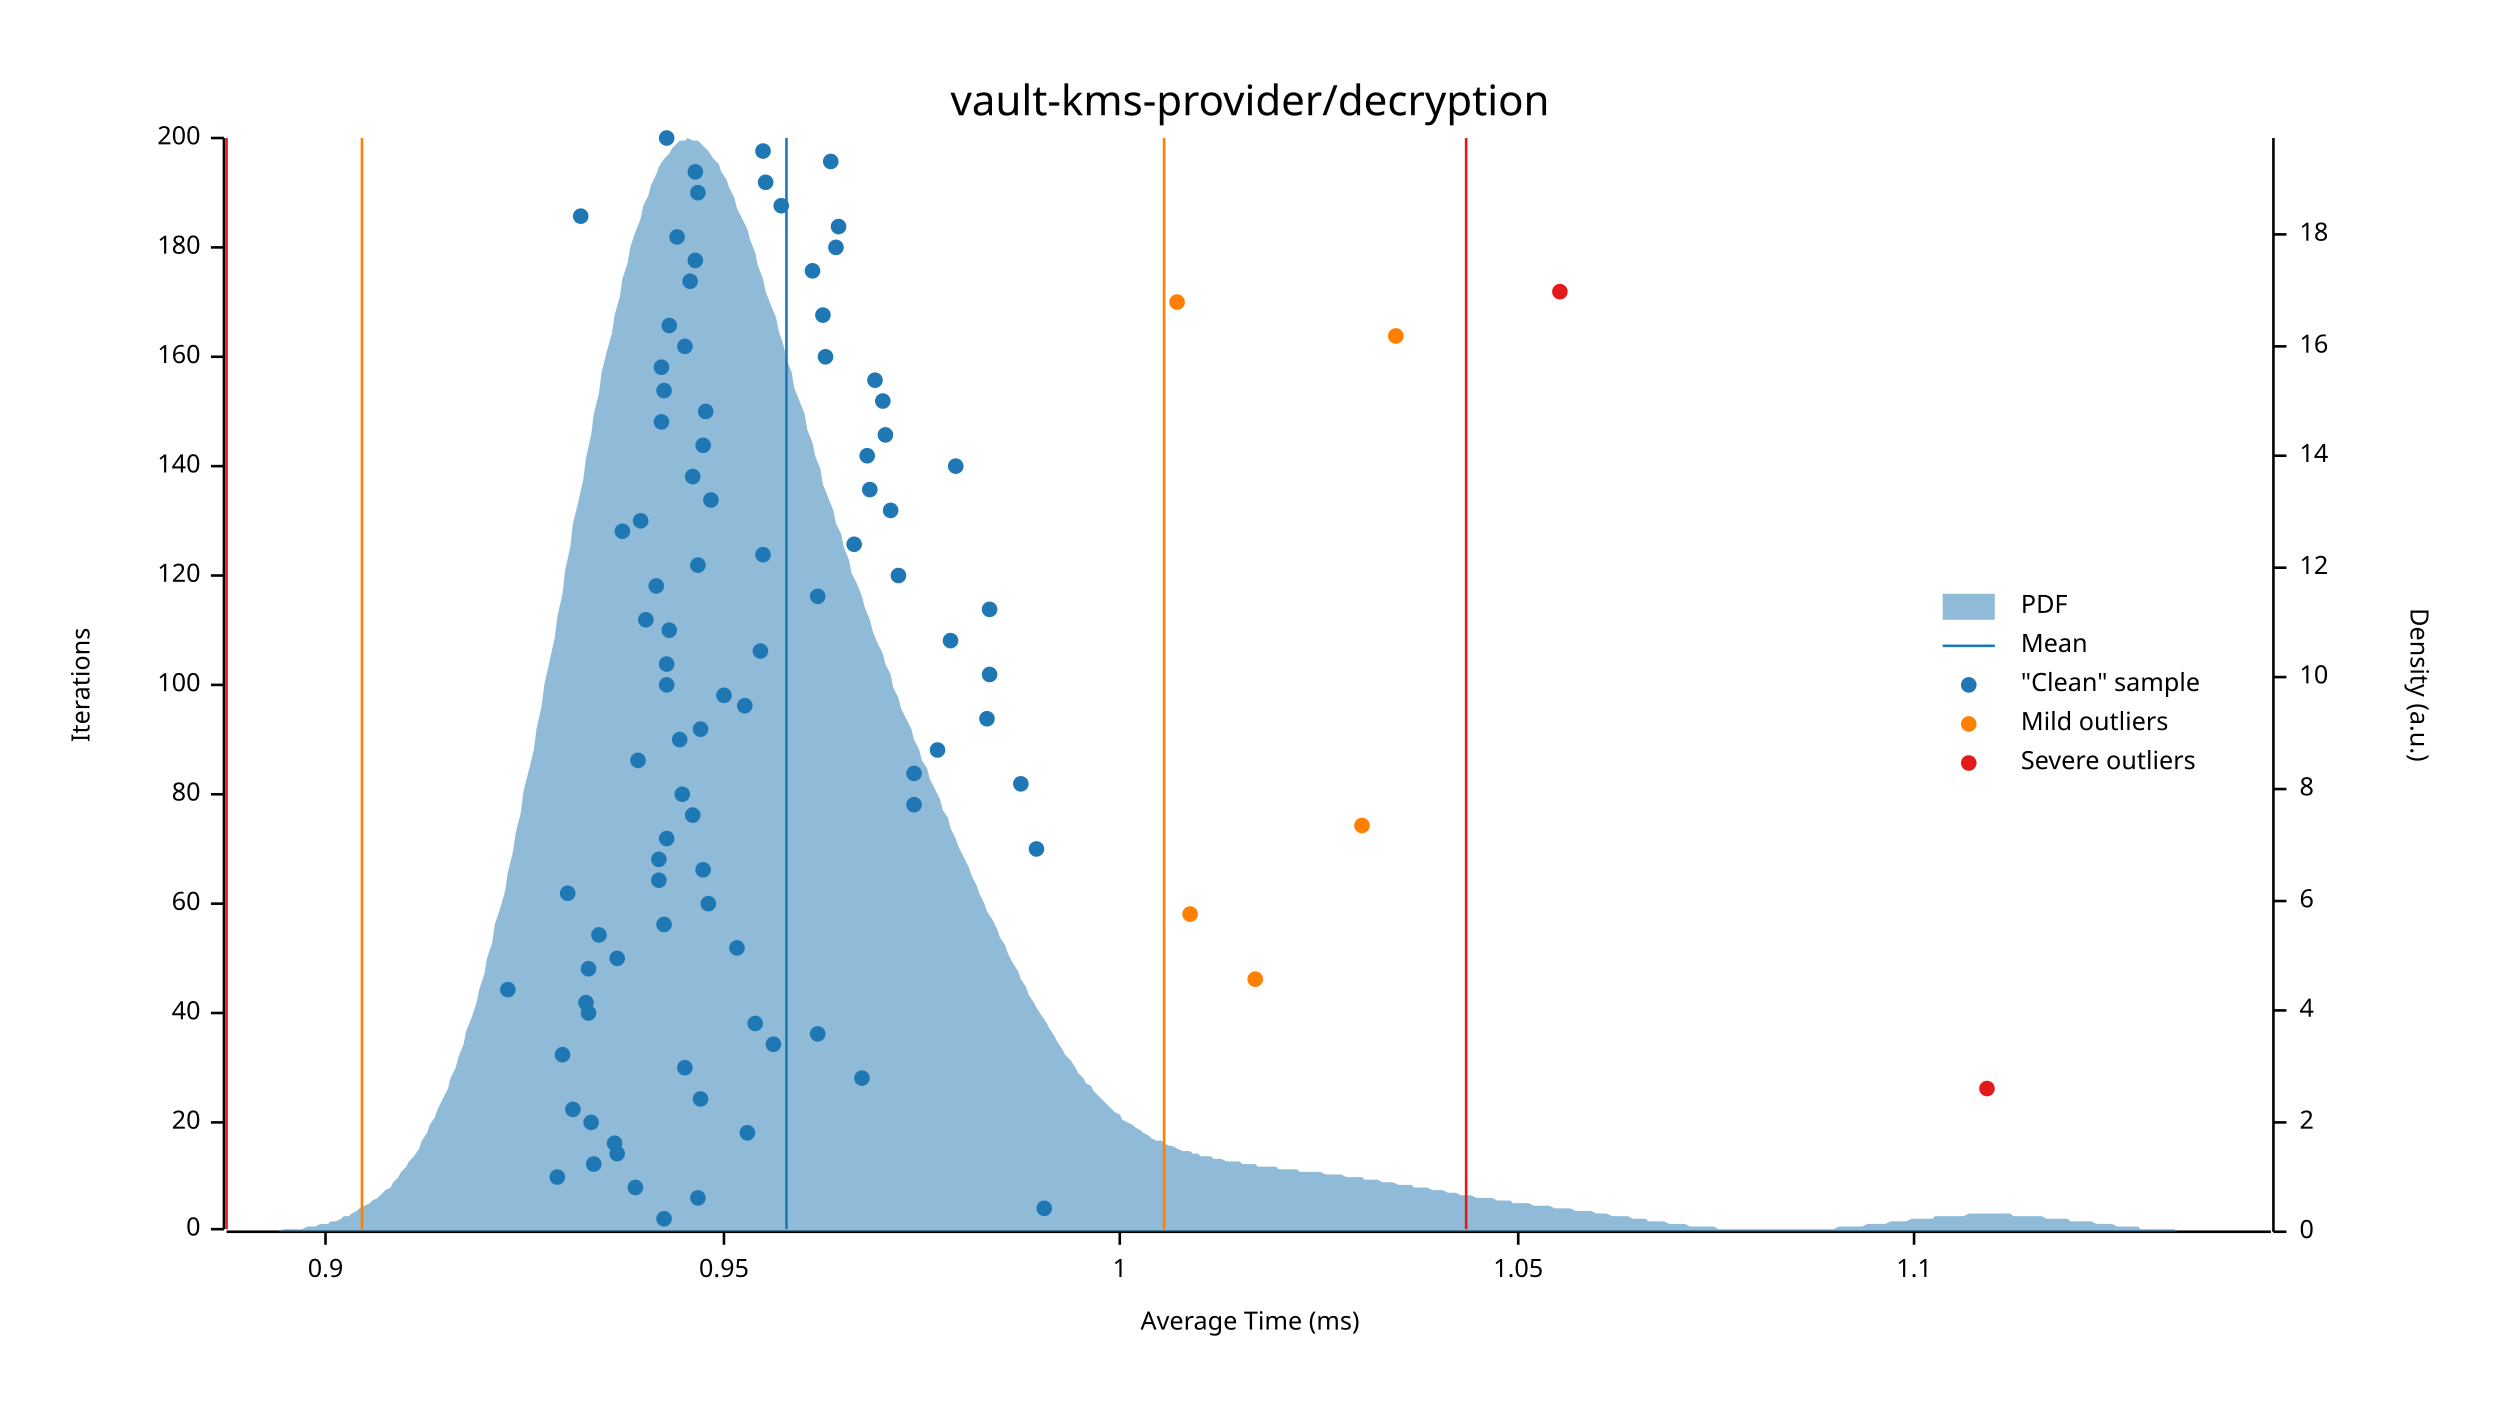
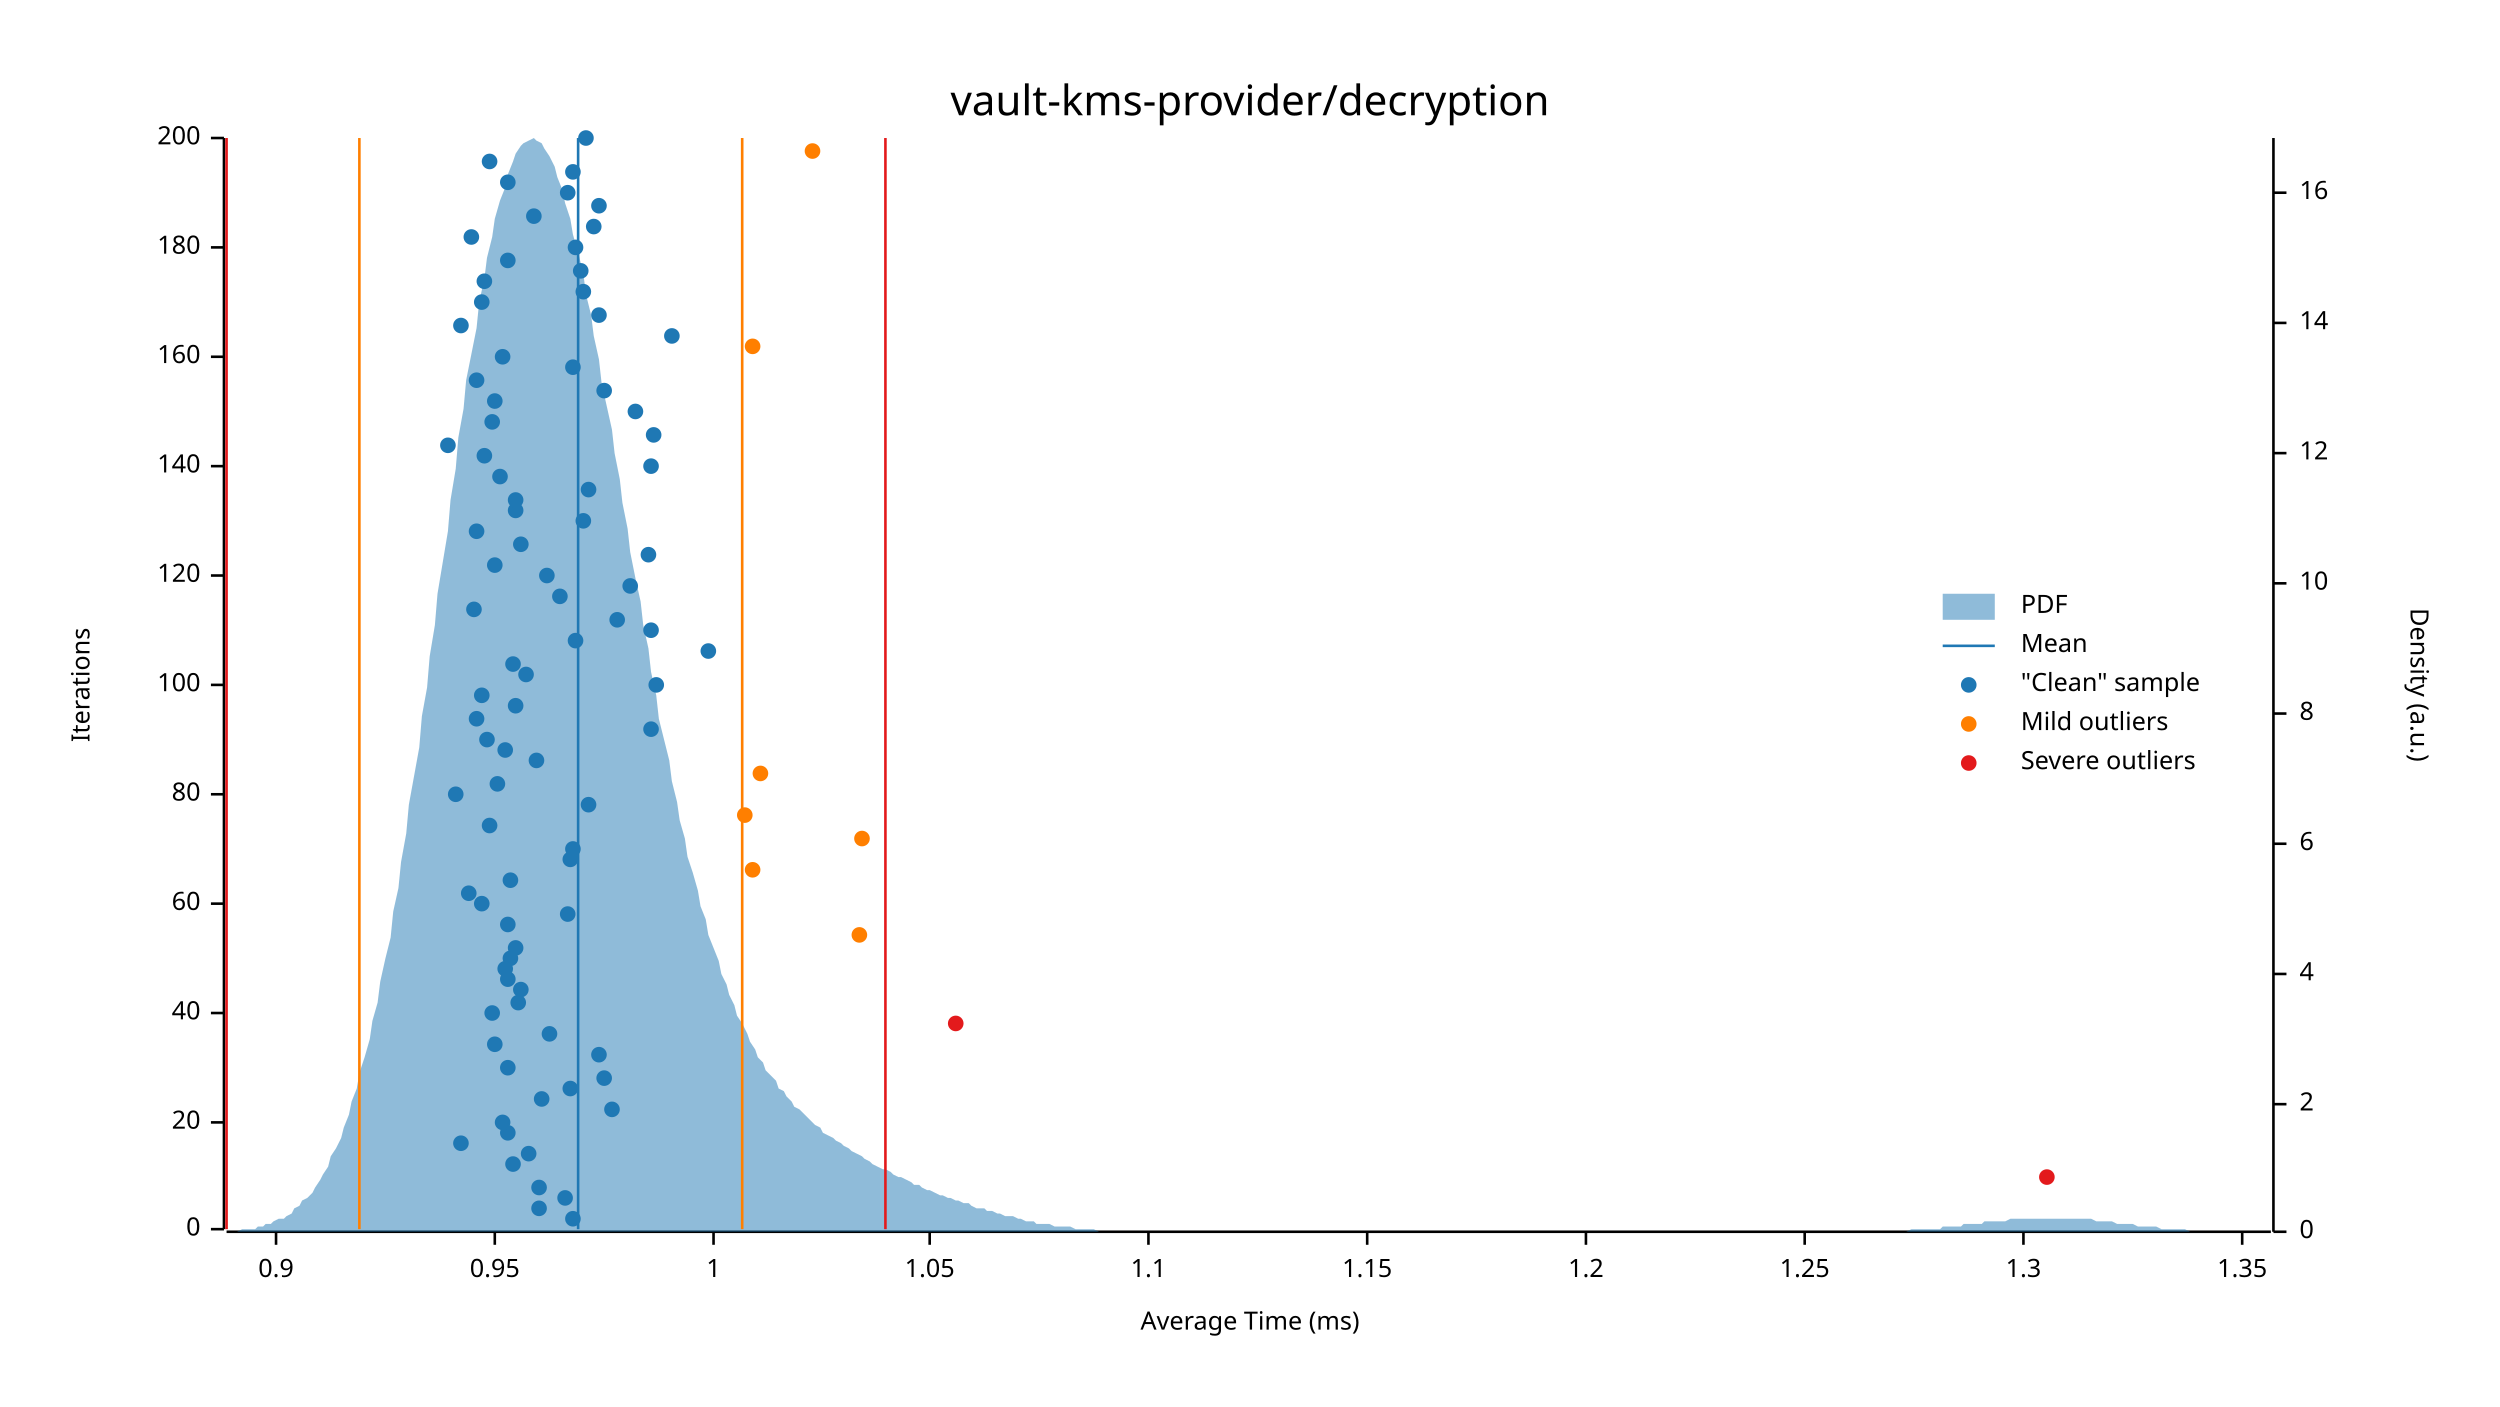
<svg xmlns="http://www.w3.org/2000/svg" width="960" height="540" viewBox="0 0 960 540">
  <text x="480" y="32" dy="0.76em" text-anchor="middle" font-family="sans-serif" font-size="16.129" opacity="1" fill="#000000">
vault-kms-provider/decryption
</text>
  <text x="27" y="263" dy="0.76em" text-anchor="middle" font-family="sans-serif" font-size="9.677" opacity="1" fill="#000000" transform="rotate(270, 27, 263)">
Iterations
</text>
  <text x="480" y="513" dy="-0.5ex" text-anchor="middle" font-family="sans-serif" font-size="9.677" opacity="1" fill="#000000">
Average Time (ms)
</text>
  <polyline fill="none" opacity="1" stroke="#000000" stroke-width="1" points="86,53 86,472 " />
  <text x="77" y="472" dy="0.5ex" text-anchor="end" font-family="sans-serif" font-size="9.677" opacity="1" fill="#000000">
0
</text>
  <polyline fill="none" opacity="1" stroke="#000000" stroke-width="1" points="81,472 86,472 " />
  <text x="77" y="431" dy="0.5ex" text-anchor="end" font-family="sans-serif" font-size="9.677" opacity="1" fill="#000000">
20
</text>
  <polyline fill="none" opacity="1" stroke="#000000" stroke-width="1" points="81,431 86,431 " />
  <text x="77" y="389" dy="0.5ex" text-anchor="end" font-family="sans-serif" font-size="9.677" opacity="1" fill="#000000">
40
</text>
  <polyline fill="none" opacity="1" stroke="#000000" stroke-width="1" points="81,389 86,389 " />
  <text x="77" y="347" dy="0.5ex" text-anchor="end" font-family="sans-serif" font-size="9.677" opacity="1" fill="#000000">
60
</text>
  <polyline fill="none" opacity="1" stroke="#000000" stroke-width="1" points="81,347 86,347 " />
  <text x="77" y="305" dy="0.5ex" text-anchor="end" font-family="sans-serif" font-size="9.677" opacity="1" fill="#000000">
80
</text>
  <polyline fill="none" opacity="1" stroke="#000000" stroke-width="1" points="81,305 86,305 " />
  <text x="77" y="263" dy="0.5ex" text-anchor="end" font-family="sans-serif" font-size="9.677" opacity="1" fill="#000000">
100
</text>
  <polyline fill="none" opacity="1" stroke="#000000" stroke-width="1" points="81,263 86,263 " />
  <text x="77" y="221" dy="0.5ex" text-anchor="end" font-family="sans-serif" font-size="9.677" opacity="1" fill="#000000">
120
</text>
  <polyline fill="none" opacity="1" stroke="#000000" stroke-width="1" points="81,221 86,221 " />
  <text x="77" y="179" dy="0.5ex" text-anchor="end" font-family="sans-serif" font-size="9.677" opacity="1" fill="#000000">
140
</text>
  <polyline fill="none" opacity="1" stroke="#000000" stroke-width="1" points="81,179 86,179 " />
  <text x="77" y="137" dy="0.5ex" text-anchor="end" font-family="sans-serif" font-size="9.677" opacity="1" fill="#000000">
160
</text>
  <polyline fill="none" opacity="1" stroke="#000000" stroke-width="1" points="81,137 86,137 " />
  <text x="77" y="95" dy="0.5ex" text-anchor="end" font-family="sans-serif" font-size="9.677" opacity="1" fill="#000000">
180
</text>
  <polyline fill="none" opacity="1" stroke="#000000" stroke-width="1" points="81,95 86,95 " />
  <text x="77" y="53" dy="0.5ex" text-anchor="end" font-family="sans-serif" font-size="9.677" opacity="1" fill="#000000">
200
</text>
  <polyline fill="none" opacity="1" stroke="#000000" stroke-width="1" points="81,53 86,53 " />
  <polyline fill="none" opacity="1" stroke="#000000" stroke-width="1" points="87,473 872,473 " />
-   <text x="125" y="483" dy="0.76em" text-anchor="middle" font-family="sans-serif" font-size="9.677" opacity="1" fill="#000000">
+   <text x="106" y="483" dy="0.76em" text-anchor="middle" font-family="sans-serif" font-size="9.677" opacity="1" fill="#000000">
0.9
</text>
-   <polyline fill="none" opacity="1" stroke="#000000" stroke-width="1" points="125,473 125,478 " />
-   <text x="278" y="483" dy="0.76em" text-anchor="middle" font-family="sans-serif" font-size="9.677" opacity="1" fill="#000000">
+   <polyline fill="none" opacity="1" stroke="#000000" stroke-width="1" points="106,473 106,478 " />
+   <text x="190" y="483" dy="0.76em" text-anchor="middle" font-family="sans-serif" font-size="9.677" opacity="1" fill="#000000">
0.95
</text>
-   <polyline fill="none" opacity="1" stroke="#000000" stroke-width="1" points="278,473 278,478 " />
-   <text x="430" y="483" dy="0.76em" text-anchor="middle" font-family="sans-serif" font-size="9.677" opacity="1" fill="#000000">
+   <polyline fill="none" opacity="1" stroke="#000000" stroke-width="1" points="190,473 190,478 " />
+   <text x="274" y="483" dy="0.76em" text-anchor="middle" font-family="sans-serif" font-size="9.677" opacity="1" fill="#000000">
1
</text>
-   <polyline fill="none" opacity="1" stroke="#000000" stroke-width="1" points="430,473 430,478 " />
-   <text x="583" y="483" dy="0.76em" text-anchor="middle" font-family="sans-serif" font-size="9.677" opacity="1" fill="#000000">
+   <polyline fill="none" opacity="1" stroke="#000000" stroke-width="1" points="274,473 274,478 " />
+   <text x="357" y="483" dy="0.76em" text-anchor="middle" font-family="sans-serif" font-size="9.677" opacity="1" fill="#000000">
1.05
</text>
-   <polyline fill="none" opacity="1" stroke="#000000" stroke-width="1" points="583,473 583,478 " />
-   <text x="735" y="483" dy="0.76em" text-anchor="middle" font-family="sans-serif" font-size="9.677" opacity="1" fill="#000000">
+   <polyline fill="none" opacity="1" stroke="#000000" stroke-width="1" points="357,473 357,478 " />
+   <text x="441" y="483" dy="0.76em" text-anchor="middle" font-family="sans-serif" font-size="9.677" opacity="1" fill="#000000">
1.1
</text>
-   <polyline fill="none" opacity="1" stroke="#000000" stroke-width="1" points="735,473 735,478 " />
+   <polyline fill="none" opacity="1" stroke="#000000" stroke-width="1" points="441,473 441,478 " />
+   <text x="525" y="483" dy="0.76em" text-anchor="middle" font-family="sans-serif" font-size="9.677" opacity="1" fill="#000000">
+ 1.15
+ </text>
+   <polyline fill="none" opacity="1" stroke="#000000" stroke-width="1" points="525,473 525,478 " />
+   <text x="609" y="483" dy="0.76em" text-anchor="middle" font-family="sans-serif" font-size="9.677" opacity="1" fill="#000000">
+ 1.2
+ </text>
+   <polyline fill="none" opacity="1" stroke="#000000" stroke-width="1" points="609,473 609,478 " />
+   <text x="693" y="483" dy="0.76em" text-anchor="middle" font-family="sans-serif" font-size="9.677" opacity="1" fill="#000000">
+ 1.25
+ </text>
+   <polyline fill="none" opacity="1" stroke="#000000" stroke-width="1" points="693,473 693,478 " />
+   <text x="777" y="483" dy="0.76em" text-anchor="middle" font-family="sans-serif" font-size="9.677" opacity="1" fill="#000000">
+ 1.3
+ </text>
+   <polyline fill="none" opacity="1" stroke="#000000" stroke-width="1" points="777,473 777,478 " />
+   <text x="861" y="483" dy="0.76em" text-anchor="middle" font-family="sans-serif" font-size="9.677" opacity="1" fill="#000000">
+ 1.35
+ </text>
+   <polyline fill="none" opacity="1" stroke="#000000" stroke-width="1" points="861,473 861,478 " />
  <text x="933" y="263" dy="0.76em" text-anchor="middle" font-family="sans-serif" font-size="9.677" opacity="1" fill="#000000" transform="rotate(90, 933, 263)">
Density (a.u.)
</text>
  <polyline fill="none" opacity="1" stroke="#000000" stroke-width="1" points="873,53 873,473 " />
  <text x="883" y="473" dy="0.5ex" text-anchor="start" font-family="sans-serif" font-size="9.677" opacity="1" fill="#000000">
0
</text>
  <polyline fill="none" opacity="1" stroke="#000000" stroke-width="1" points="873,473 878,473 " />
-   <text x="883" y="431" dy="0.5ex" text-anchor="start" font-family="sans-serif" font-size="9.677" opacity="1" fill="#000000">
+   <text x="883" y="424" dy="0.5ex" text-anchor="start" font-family="sans-serif" font-size="9.677" opacity="1" fill="#000000">
2
</text>
-   <polyline fill="none" opacity="1" stroke="#000000" stroke-width="1" points="873,431 878,431 " />
-   <text x="883" y="388" dy="0.5ex" text-anchor="start" font-family="sans-serif" font-size="9.677" opacity="1" fill="#000000">
+   <polyline fill="none" opacity="1" stroke="#000000" stroke-width="1" points="873,424 878,424 " />
+   <text x="883" y="374" dy="0.5ex" text-anchor="start" font-family="sans-serif" font-size="9.677" opacity="1" fill="#000000">
4
</text>
-   <polyline fill="none" opacity="1" stroke="#000000" stroke-width="1" points="873,388 878,388 " />
-   <text x="883" y="346" dy="0.5ex" text-anchor="start" font-family="sans-serif" font-size="9.677" opacity="1" fill="#000000">
+   <polyline fill="none" opacity="1" stroke="#000000" stroke-width="1" points="873,374 878,374 " />
+   <text x="883" y="324" dy="0.5ex" text-anchor="start" font-family="sans-serif" font-size="9.677" opacity="1" fill="#000000">
6
</text>
-   <polyline fill="none" opacity="1" stroke="#000000" stroke-width="1" points="873,346 878,346 " />
-   <text x="883" y="303" dy="0.5ex" text-anchor="start" font-family="sans-serif" font-size="9.677" opacity="1" fill="#000000">
+   <polyline fill="none" opacity="1" stroke="#000000" stroke-width="1" points="873,324 878,324 " />
+   <text x="883" y="274" dy="0.5ex" text-anchor="start" font-family="sans-serif" font-size="9.677" opacity="1" fill="#000000">
8
</text>
-   <polyline fill="none" opacity="1" stroke="#000000" stroke-width="1" points="873,303 878,303 " />
-   <text x="883" y="260" dy="0.5ex" text-anchor="start" font-family="sans-serif" font-size="9.677" opacity="1" fill="#000000">
+   <polyline fill="none" opacity="1" stroke="#000000" stroke-width="1" points="873,274 878,274 " />
+   <text x="883" y="224" dy="0.5ex" text-anchor="start" font-family="sans-serif" font-size="9.677" opacity="1" fill="#000000">
10
</text>
-   <polyline fill="none" opacity="1" stroke="#000000" stroke-width="1" points="873,260 878,260 " />
-   <text x="883" y="218" dy="0.5ex" text-anchor="start" font-family="sans-serif" font-size="9.677" opacity="1" fill="#000000">
+   <polyline fill="none" opacity="1" stroke="#000000" stroke-width="1" points="873,224 878,224 " />
+   <text x="883" y="174" dy="0.5ex" text-anchor="start" font-family="sans-serif" font-size="9.677" opacity="1" fill="#000000">
12
</text>
-   <polyline fill="none" opacity="1" stroke="#000000" stroke-width="1" points="873,218 878,218 " />
-   <text x="883" y="175" dy="0.5ex" text-anchor="start" font-family="sans-serif" font-size="9.677" opacity="1" fill="#000000">
+   <polyline fill="none" opacity="1" stroke="#000000" stroke-width="1" points="873,174 878,174 " />
+   <text x="883" y="124" dy="0.5ex" text-anchor="start" font-family="sans-serif" font-size="9.677" opacity="1" fill="#000000">
14
</text>
-   <polyline fill="none" opacity="1" stroke="#000000" stroke-width="1" points="873,175 878,175 " />
-   <text x="883" y="133" dy="0.5ex" text-anchor="start" font-family="sans-serif" font-size="9.677" opacity="1" fill="#000000">
+   <polyline fill="none" opacity="1" stroke="#000000" stroke-width="1" points="873,124 878,124 " />
+   <text x="883" y="74" dy="0.5ex" text-anchor="start" font-family="sans-serif" font-size="9.677" opacity="1" fill="#000000">
16
</text>
-   <polyline fill="none" opacity="1" stroke="#000000" stroke-width="1" points="873,133 878,133 " />
-   <text x="883" y="90" dy="0.5ex" text-anchor="start" font-family="sans-serif" font-size="9.677" opacity="1" fill="#000000">
- 18
- </text>
-   <polyline fill="none" opacity="1" stroke="#000000" stroke-width="1" points="873,90 878,90 " />
-   <polygon opacity="0.5" fill="#1F78B4" points="87,473 88,473 90,473 91,473 93,473 94,473 96,473 98,473 99,473 101,473 102,473 104,473 105,473 107,473 109,472 110,472 112,472 113,472 115,472 116,472 118,471 120,471 121,471 123,470 124,470 126,470 127,469 129,469 131,468 132,467 134,467 135,466 137,465 138,464 140,463 142,462 143,461 145,460 146,459 148,457 150,456 151,454 153,452 154,450 156,448 157,446 159,444 161,441 162,438 164,435 165,432 167,429 168,426 170,422 172,418 173,414 175,410 176,406 178,401 179,396 181,391 183,385 184,380 186,374 187,368 189,362 190,355 192,349 194,342 195,335 197,327 198,320 200,312 201,304 203,296 205,288 206,280 208,271 209,263 211,254 213,245 214,237 216,228 217,219 219,210 220,201 222,193 224,184 225,176 227,167 228,159 230,151 231,143 233,135 235,128 236,121 238,114 239,107 241,101 242,95 244,89 246,84 247,79 249,75 250,71 252,67 253,64 255,61 257,59 258,57 260,55 261,54 263,54 264,53 266,54 268,54 269,55 271,57 272,58 274,61 276,63 277,66 279,69 280,72 282,76 283,80 285,84 287,88 288,92 290,97 291,102 293,107 294,112 296,117 298,122 299,127 301,133 302,138 304,143 305,149 307,154 309,159 310,165 312,170 313,175 315,180 316,186 318,191 320,196 321,201 323,205 324,210 326,215 327,220 329,224 331,229 332,233 334,238 335,242 337,247 339,251 340,255 342,259 343,264 345,268 346,272 348,276 350,280 351,284 353,288 354,292 356,295 357,299 359,303 361,307 362,311 364,314 365,318 367,322 368,325 370,329 372,333 373,336 375,340 376,343 378,347 379,350 381,353 383,357 384,360 386,363 387,366 389,370 391,373 392,376 394,379 395,382 397,385 398,387 400,390 402,393 403,395 405,398 406,400 408,403 409,405 411,407 413,410 414,412 416,414 417,416 419,417 420,419 422,421 424,423 425,424 427,426 428,427 430,428 431,430 433,431 435,432 436,433 438,434 439,435 441,436 442,437 444,438 446,438 447,439 449,440 450,440 452,441 454,442 455,442 457,442 458,443 460,443 461,444 463,444 465,444 466,445 468,445 469,445 471,446 472,446 474,446 476,446 477,447 479,447 480,447 482,447 483,448 485,448 487,448 488,448 490,448 491,449 493,449 494,449 496,449 498,449 499,450 501,450 502,450 504,450 505,450 507,450 509,451 510,451 512,451 513,451 515,451 517,452 518,452 520,452 521,452 523,452 524,453 526,453 528,453 529,453 531,454 532,454 534,454 535,454 537,455 539,455 540,455 542,455 543,456 545,456 546,456 548,456 550,457 551,457 553,457 554,457 556,458 557,458 559,458 561,459 562,459 564,459 565,459 567,460 568,460 570,460 572,460 573,460 575,461 576,461 578,461 580,461 581,462 583,462 584,462 586,462 587,462 589,463 591,463 592,463 594,463 595,463 597,464 598,464 600,464 602,464 603,464 605,465 606,465 608,465 609,465 611,465 613,466 614,466 616,466 617,466 619,467 620,467 622,467 624,467 625,467 627,468 628,468 630,468 632,468 633,469 635,469 636,469 638,469 639,469 641,470 643,470 644,470 646,470 647,470 649,471 650,471 652,471 654,471 655,471 657,471 658,471 660,472 661,472 663,472 665,472 666,472 668,472 669,472 671,472 672,472 674,472 676,472 677,472 679,472 680,472 682,472 683,472 685,472 687,472 688,472 690,472 691,472 693,472 695,472 696,472 698,472 699,472 701,472 702,472 704,472 706,471 707,471 709,471 710,471 712,471 713,471 715,471 717,470 718,470 720,470 721,470 723,470 724,470 726,469 728,469 729,469 731,469 732,469 734,468 735,468 737,468 739,468 740,468 742,468 743,467 745,467 746,467 748,467 750,467 751,467 753,467 754,467 756,466 758,466 759,466 761,466 762,466 764,466 765,466 767,466 769,466 770,466 772,466 773,467 775,467 776,467 778,467 780,467 781,467 783,467 784,467 786,468 787,468 789,468 791,468 792,468 794,468 795,469 797,469 798,469 800,469 802,469 803,469 805,470 806,470 808,470 809,470 811,470 813,471 814,471 816,471 817,471 819,471 821,471 822,472 824,472 825,472 827,472 828,472 830,472 832,472 833,472 835,472 836,473 838,473 839,473 841,473 843,473 844,473 846,473 847,473 849,473 850,473 852,473 854,473 855,473 857,473 858,473 860,473 861,473 863,473 865,473 866,473 868,473 869,473 871,473 873,473 873,473 87,473 " />
-   <polyline fill="none" opacity="1" stroke="#1F78B4" stroke-width="1" points="302,472 302,53 " />
-   <polyline fill="none" opacity="1" stroke="#FF7F00" stroke-width="1" points="139,472 139,53 " />
-   <polyline fill="none" opacity="1" stroke="#FF7F00" stroke-width="1" points="447,472 447,53 " />
+   <polyline fill="none" opacity="1" stroke="#000000" stroke-width="1" points="873,74 878,74 " />
+   <polygon opacity="0.5" fill="#1F78B4" points="87,473 88,473 90,473 91,473 93,472 94,472 96,472 98,472 99,471 101,471 102,470 104,470 105,469 107,468 109,468 110,467 112,466 113,464 115,463 116,461 118,460 120,458 121,456 123,453 124,451 126,448 127,444 129,441 131,437 132,433 134,428 135,423 137,418 138,412 140,406 142,399 143,392 145,385 146,377 148,368 150,360 151,350 153,341 154,331 156,320 157,309 159,298 161,287 162,275 164,264 165,252 167,240 168,228 170,216 172,204 173,192 175,180 176,168 178,157 179,146 181,136 183,126 184,116 186,107 187,99 189,91 190,84 192,77 194,72 195,67 197,62 198,59 200,56 201,55 203,54 205,53 206,54 208,55 209,57 211,60 213,64 214,68 216,73 217,78 219,84 220,90 222,97 224,105 225,113 227,121 228,129 230,138 231,147 233,156 235,165 236,174 238,184 239,193 241,203 242,212 244,222 246,231 247,240 249,249 250,258 252,267 253,276 255,284 257,292 258,300 260,308 261,315 263,322 264,329 266,335 268,342 269,348 271,353 272,359 274,364 276,369 277,374 279,378 280,382 282,386 283,390 285,393 287,397 288,400 290,403 291,406 293,408 294,411 296,413 298,415 299,418 301,419 302,421 304,423 305,425 307,426 309,428 310,429 312,431 313,432 315,433 316,435 318,436 320,437 321,438 323,439 324,440 326,441 327,442 329,443 331,444 332,445 334,446 335,447 337,448 339,449 340,449 342,450 343,451 345,452 346,452 348,453 350,454 351,455 353,455 354,456 356,457 357,457 359,458 361,459 362,459 364,460 365,460 367,461 368,461 370,462 372,462 373,463 375,464 376,464 378,464 379,465 381,465 383,466 384,466 386,467 387,467 389,467 391,468 392,468 394,469 395,469 397,469 398,470 400,470 402,470 403,470 405,471 406,471 408,471 409,471 411,471 413,472 414,472 416,472 417,472 419,472 420,472 422,473 424,473 425,473 427,473 428,473 430,473 431,473 433,473 435,473 436,473 438,473 439,473 441,473 442,473 444,473 446,473 447,473 449,473 450,473 452,473 454,473 455,473 457,473 458,473 460,473 461,473 463,473 465,473 466,473 468,473 469,473 471,473 472,473 474,473 476,473 477,473 479,473 480,473 482,473 483,473 485,473 487,473 488,473 490,473 491,473 493,473 494,473 496,473 498,473 499,473 501,473 502,473 504,473 505,473 507,473 509,473 510,473 512,473 513,473 515,473 517,473 518,473 520,473 521,473 523,473 524,473 526,473 528,473 529,473 531,473 532,473 534,473 535,473 537,473 539,473 540,473 542,473 543,473 545,473 546,473 548,473 550,473 551,473 553,473 554,473 556,473 557,473 559,473 561,473 562,473 564,473 565,473 567,473 568,473 570,473 572,473 573,473 575,473 576,473 578,473 580,473 581,473 583,473 584,473 586,473 587,473 589,473 591,473 592,473 594,473 595,473 597,473 598,473 600,473 602,473 603,473 605,473 606,473 608,473 609,473 611,473 613,473 614,473 616,473 617,473 619,473 620,473 622,473 624,473 625,473 627,473 628,473 630,473 632,473 633,473 635,473 636,473 638,473 639,473 641,473 643,473 644,473 646,473 647,473 649,473 650,473 652,473 654,473 655,473 657,473 658,473 660,473 661,473 663,473 665,473 666,473 668,473 669,473 671,473 672,473 674,473 676,473 677,473 679,473 680,473 682,473 683,473 685,473 687,473 688,473 690,473 691,473 693,473 695,473 696,473 698,473 699,473 701,473 702,473 704,473 706,473 707,473 709,473 710,473 712,473 713,473 715,473 717,473 718,473 720,473 721,473 723,473 724,473 726,473 728,473 729,473 731,473 732,473 734,472 735,472 737,472 739,472 740,472 742,472 743,472 745,472 746,471 748,471 750,471 751,471 753,471 754,470 756,470 758,470 759,470 761,470 762,469 764,469 765,469 767,469 769,469 770,469 772,468 773,468 775,468 776,468 778,468 780,468 781,468 783,468 784,468 786,468 787,468 789,468 791,468 792,468 794,468 795,468 797,468 798,468 800,468 802,468 803,468 805,469 806,469 808,469 809,469 811,469 813,470 814,470 816,470 817,470 819,470 821,471 822,471 824,471 825,471 827,471 828,471 830,472 832,472 833,472 835,472 836,472 838,472 839,472 841,473 843,473 844,473 846,473 847,473 849,473 850,473 852,473 854,473 855,473 857,473 858,473 860,473 861,473 863,473 865,473 866,473 868,473 869,473 871,473 873,473 873,473 87,473 " />
+   <polyline fill="none" opacity="1" stroke="#1F78B4" stroke-width="1" points="222,472 222,53 " />
+   <polyline fill="none" opacity="1" stroke="#FF7F00" stroke-width="1" points="138,472 138,53 " />
+   <polyline fill="none" opacity="1" stroke="#FF7F00" stroke-width="1" points="285,472 285,53 " />
  <polyline fill="none" opacity="1" stroke="#E31A1C" stroke-width="1" points="87,472 87,53 " />
-   <polyline fill="none" opacity="1" stroke="#E31A1C" stroke-width="1" points="563,472 563,53 " />
-   <circle cx="255" cy="468" r="3" opacity="1" fill="#1F78B4" stroke="none" stroke-width="1" />
-   <circle cx="401" cy="464" r="3" opacity="1" fill="#1F78B4" stroke="none" stroke-width="1" />
-   <circle cx="268" cy="460" r="3" opacity="1" fill="#1F78B4" stroke="none" stroke-width="1" />
-   <circle cx="244" cy="456" r="3" opacity="1" fill="#1F78B4" stroke="none" stroke-width="1" />
-   <circle cx="214" cy="452" r="3" opacity="1" fill="#1F78B4" stroke="none" stroke-width="1" />
-   <circle cx="228" cy="447" r="3" opacity="1" fill="#1F78B4" stroke="none" stroke-width="1" />
-   <circle cx="237" cy="443" r="3" opacity="1" fill="#1F78B4" stroke="none" stroke-width="1" />
-   <circle cx="236" cy="439" r="3" opacity="1" fill="#1F78B4" stroke="none" stroke-width="1" />
-   <circle cx="287" cy="435" r="3" opacity="1" fill="#1F78B4" stroke="none" stroke-width="1" />
-   <circle cx="227" cy="431" r="3" opacity="1" fill="#1F78B4" stroke="none" stroke-width="1" />
-   <circle cx="220" cy="426" r="3" opacity="1" fill="#1F78B4" stroke="none" stroke-width="1" />
-   <circle cx="269" cy="422" r="3" opacity="1" fill="#1F78B4" stroke="none" stroke-width="1" />
-   <circle cx="331" cy="414" r="3" opacity="1" fill="#1F78B4" stroke="none" stroke-width="1" />
-   <circle cx="263" cy="410" r="3" opacity="1" fill="#1F78B4" stroke="none" stroke-width="1" />
-   <circle cx="216" cy="405" r="3" opacity="1" fill="#1F78B4" stroke="none" stroke-width="1" />
-   <circle cx="297" cy="401" r="3" opacity="1" fill="#1F78B4" stroke="none" stroke-width="1" />
-   <circle cx="314" cy="397" r="3" opacity="1" fill="#1F78B4" stroke="none" stroke-width="1" />
-   <circle cx="290" cy="393" r="3" opacity="1" fill="#1F78B4" stroke="none" stroke-width="1" />
-   <circle cx="226" cy="389" r="3" opacity="1" fill="#1F78B4" stroke="none" stroke-width="1" />
-   <circle cx="225" cy="385" r="3" opacity="1" fill="#1F78B4" stroke="none" stroke-width="1" />
-   <circle cx="195" cy="380" r="3" opacity="1" fill="#1F78B4" stroke="none" stroke-width="1" />
-   <circle cx="226" cy="372" r="3" opacity="1" fill="#1F78B4" stroke="none" stroke-width="1" />
-   <circle cx="237" cy="368" r="3" opacity="1" fill="#1F78B4" stroke="none" stroke-width="1" />
-   <circle cx="283" cy="364" r="3" opacity="1" fill="#1F78B4" stroke="none" stroke-width="1" />
-   <circle cx="230" cy="359" r="3" opacity="1" fill="#1F78B4" stroke="none" stroke-width="1" />
-   <circle cx="255" cy="355" r="3" opacity="1" fill="#1F78B4" stroke="none" stroke-width="1" />
-   <circle cx="272" cy="347" r="3" opacity="1" fill="#1F78B4" stroke="none" stroke-width="1" />
-   <circle cx="218" cy="343" r="3" opacity="1" fill="#1F78B4" stroke="none" stroke-width="1" />
-   <circle cx="253" cy="338" r="3" opacity="1" fill="#1F78B4" stroke="none" stroke-width="1" />
-   <circle cx="270" cy="334" r="3" opacity="1" fill="#1F78B4" stroke="none" stroke-width="1" />
-   <circle cx="253" cy="330" r="3" opacity="1" fill="#1F78B4" stroke="none" stroke-width="1" />
-   <circle cx="398" cy="326" r="3" opacity="1" fill="#1F78B4" stroke="none" stroke-width="1" />
-   <circle cx="256" cy="322" r="3" opacity="1" fill="#1F78B4" stroke="none" stroke-width="1" />
-   <circle cx="266" cy="313" r="3" opacity="1" fill="#1F78B4" stroke="none" stroke-width="1" />
-   <circle cx="351" cy="309" r="3" opacity="1" fill="#1F78B4" stroke="none" stroke-width="1" />
-   <circle cx="262" cy="305" r="3" opacity="1" fill="#1F78B4" stroke="none" stroke-width="1" />
-   <circle cx="392" cy="301" r="3" opacity="1" fill="#1F78B4" stroke="none" stroke-width="1" />
-   <circle cx="351" cy="297" r="3" opacity="1" fill="#1F78B4" stroke="none" stroke-width="1" />
-   <circle cx="245" cy="292" r="3" opacity="1" fill="#1F78B4" stroke="none" stroke-width="1" />
-   <circle cx="360" cy="288" r="3" opacity="1" fill="#1F78B4" stroke="none" stroke-width="1" />
-   <circle cx="261" cy="284" r="3" opacity="1" fill="#1F78B4" stroke="none" stroke-width="1" />
-   <circle cx="269" cy="280" r="3" opacity="1" fill="#1F78B4" stroke="none" stroke-width="1" />
-   <circle cx="379" cy="276" r="3" opacity="1" fill="#1F78B4" stroke="none" stroke-width="1" />
-   <circle cx="286" cy="271" r="3" opacity="1" fill="#1F78B4" stroke="none" stroke-width="1" />
-   <circle cx="278" cy="267" r="3" opacity="1" fill="#1F78B4" stroke="none" stroke-width="1" />
-   <circle cx="256" cy="263" r="3" opacity="1" fill="#1F78B4" stroke="none" stroke-width="1" />
-   <circle cx="380" cy="259" r="3" opacity="1" fill="#1F78B4" stroke="none" stroke-width="1" />
-   <circle cx="256" cy="255" r="3" opacity="1" fill="#1F78B4" stroke="none" stroke-width="1" />
-   <circle cx="292" cy="250" r="3" opacity="1" fill="#1F78B4" stroke="none" stroke-width="1" />
-   <circle cx="365" cy="246" r="3" opacity="1" fill="#1F78B4" stroke="none" stroke-width="1" />
-   <circle cx="257" cy="242" r="3" opacity="1" fill="#1F78B4" stroke="none" stroke-width="1" />
-   <circle cx="248" cy="238" r="3" opacity="1" fill="#1F78B4" stroke="none" stroke-width="1" />
-   <circle cx="380" cy="234" r="3" opacity="1" fill="#1F78B4" stroke="none" stroke-width="1" />
-   <circle cx="314" cy="229" r="3" opacity="1" fill="#1F78B4" stroke="none" stroke-width="1" />
-   <circle cx="252" cy="225" r="3" opacity="1" fill="#1F78B4" stroke="none" stroke-width="1" />
-   <circle cx="345" cy="221" r="3" opacity="1" fill="#1F78B4" stroke="none" stroke-width="1" />
-   <circle cx="268" cy="217" r="3" opacity="1" fill="#1F78B4" stroke="none" stroke-width="1" />
-   <circle cx="293" cy="213" r="3" opacity="1" fill="#1F78B4" stroke="none" stroke-width="1" />
-   <circle cx="328" cy="209" r="3" opacity="1" fill="#1F78B4" stroke="none" stroke-width="1" />
-   <circle cx="239" cy="204" r="3" opacity="1" fill="#1F78B4" stroke="none" stroke-width="1" />
-   <circle cx="246" cy="200" r="3" opacity="1" fill="#1F78B4" stroke="none" stroke-width="1" />
-   <circle cx="342" cy="196" r="3" opacity="1" fill="#1F78B4" stroke="none" stroke-width="1" />
-   <circle cx="273" cy="192" r="3" opacity="1" fill="#1F78B4" stroke="none" stroke-width="1" />
-   <circle cx="334" cy="188" r="3" opacity="1" fill="#1F78B4" stroke="none" stroke-width="1" />
-   <circle cx="266" cy="183" r="3" opacity="1" fill="#1F78B4" stroke="none" stroke-width="1" />
-   <circle cx="367" cy="179" r="3" opacity="1" fill="#1F78B4" stroke="none" stroke-width="1" />
-   <circle cx="333" cy="175" r="3" opacity="1" fill="#1F78B4" stroke="none" stroke-width="1" />
-   <circle cx="270" cy="171" r="3" opacity="1" fill="#1F78B4" stroke="none" stroke-width="1" />
-   <circle cx="340" cy="167" r="3" opacity="1" fill="#1F78B4" stroke="none" stroke-width="1" />
-   <circle cx="254" cy="162" r="3" opacity="1" fill="#1F78B4" stroke="none" stroke-width="1" />
-   <circle cx="271" cy="158" r="3" opacity="1" fill="#1F78B4" stroke="none" stroke-width="1" />
-   <circle cx="339" cy="154" r="3" opacity="1" fill="#1F78B4" stroke="none" stroke-width="1" />
-   <circle cx="255" cy="150" r="3" opacity="1" fill="#1F78B4" stroke="none" stroke-width="1" />
-   <circle cx="336" cy="146" r="3" opacity="1" fill="#1F78B4" stroke="none" stroke-width="1" />
-   <circle cx="254" cy="141" r="3" opacity="1" fill="#1F78B4" stroke="none" stroke-width="1" />
-   <circle cx="317" cy="137" r="3" opacity="1" fill="#1F78B4" stroke="none" stroke-width="1" />
-   <circle cx="263" cy="133" r="3" opacity="1" fill="#1F78B4" stroke="none" stroke-width="1" />
-   <circle cx="257" cy="125" r="3" opacity="1" fill="#1F78B4" stroke="none" stroke-width="1" />
-   <circle cx="316" cy="121" r="3" opacity="1" fill="#1F78B4" stroke="none" stroke-width="1" />
-   <circle cx="265" cy="108" r="3" opacity="1" fill="#1F78B4" stroke="none" stroke-width="1" />
-   <circle cx="312" cy="104" r="3" opacity="1" fill="#1F78B4" stroke="none" stroke-width="1" />
-   <circle cx="267" cy="100" r="3" opacity="1" fill="#1F78B4" stroke="none" stroke-width="1" />
-   <circle cx="321" cy="95" r="3" opacity="1" fill="#1F78B4" stroke="none" stroke-width="1" />
-   <circle cx="260" cy="91" r="3" opacity="1" fill="#1F78B4" stroke="none" stroke-width="1" />
-   <circle cx="322" cy="87" r="3" opacity="1" fill="#1F78B4" stroke="none" stroke-width="1" />
-   <circle cx="223" cy="83" r="3" opacity="1" fill="#1F78B4" stroke="none" stroke-width="1" />
-   <circle cx="300" cy="79" r="3" opacity="1" fill="#1F78B4" stroke="none" stroke-width="1" />
-   <circle cx="268" cy="74" r="3" opacity="1" fill="#1F78B4" stroke="none" stroke-width="1" />
-   <circle cx="294" cy="70" r="3" opacity="1" fill="#1F78B4" stroke="none" stroke-width="1" />
-   <circle cx="267" cy="66" r="3" opacity="1" fill="#1F78B4" stroke="none" stroke-width="1" />
-   <circle cx="319" cy="62" r="3" opacity="1" fill="#1F78B4" stroke="none" stroke-width="1" />
-   <circle cx="293" cy="58" r="3" opacity="1" fill="#1F78B4" stroke="none" stroke-width="1" />
-   <circle cx="256" cy="53" r="3" opacity="1" fill="#1F78B4" stroke="none" stroke-width="1" />
-   <circle cx="482" cy="376" r="3" opacity="1" fill="#FF7F00" stroke="none" stroke-width="1" />
-   <circle cx="457" cy="351" r="3" opacity="1" fill="#FF7F00" stroke="none" stroke-width="1" />
-   <circle cx="523" cy="317" r="3" opacity="1" fill="#FF7F00" stroke="none" stroke-width="1" />
-   <circle cx="536" cy="129" r="3" opacity="1" fill="#FF7F00" stroke="none" stroke-width="1" />
-   <circle cx="452" cy="116" r="3" opacity="1" fill="#FF7F00" stroke="none" stroke-width="1" />
-   <circle cx="763" cy="418" r="3" opacity="1" fill="#E31A1C" stroke="none" stroke-width="1" />
-   <circle cx="599" cy="112" r="3" opacity="1" fill="#E31A1C" stroke="none" stroke-width="1" />
+   <polyline fill="none" opacity="1" stroke="#E31A1C" stroke-width="1" points="340,472 340,53 " />
+   <circle cx="220" cy="468" r="3" opacity="1" fill="#1F78B4" stroke="none" stroke-width="1" />
+   <circle cx="207" cy="464" r="3" opacity="1" fill="#1F78B4" stroke="none" stroke-width="1" />
+   <circle cx="217" cy="460" r="3" opacity="1" fill="#1F78B4" stroke="none" stroke-width="1" />
+   <circle cx="207" cy="456" r="3" opacity="1" fill="#1F78B4" stroke="none" stroke-width="1" />
+   <circle cx="197" cy="447" r="3" opacity="1" fill="#1F78B4" stroke="none" stroke-width="1" />
+   <circle cx="203" cy="443" r="3" opacity="1" fill="#1F78B4" stroke="none" stroke-width="1" />
+   <circle cx="177" cy="439" r="3" opacity="1" fill="#1F78B4" stroke="none" stroke-width="1" />
+   <circle cx="195" cy="435" r="3" opacity="1" fill="#1F78B4" stroke="none" stroke-width="1" />
+   <circle cx="193" cy="431" r="3" opacity="1" fill="#1F78B4" stroke="none" stroke-width="1" />
+   <circle cx="235" cy="426" r="3" opacity="1" fill="#1F78B4" stroke="none" stroke-width="1" />
+   <circle cx="208" cy="422" r="3" opacity="1" fill="#1F78B4" stroke="none" stroke-width="1" />
+   <circle cx="219" cy="418" r="3" opacity="1" fill="#1F78B4" stroke="none" stroke-width="1" />
+   <circle cx="232" cy="414" r="3" opacity="1" fill="#1F78B4" stroke="none" stroke-width="1" />
+   <circle cx="195" cy="410" r="3" opacity="1" fill="#1F78B4" stroke="none" stroke-width="1" />
+   <circle cx="230" cy="405" r="3" opacity="1" fill="#1F78B4" stroke="none" stroke-width="1" />
+   <circle cx="190" cy="401" r="3" opacity="1" fill="#1F78B4" stroke="none" stroke-width="1" />
+   <circle cx="211" cy="397" r="3" opacity="1" fill="#1F78B4" stroke="none" stroke-width="1" />
+   <circle cx="189" cy="389" r="3" opacity="1" fill="#1F78B4" stroke="none" stroke-width="1" />
+   <circle cx="199" cy="385" r="3" opacity="1" fill="#1F78B4" stroke="none" stroke-width="1" />
+   <circle cx="200" cy="380" r="3" opacity="1" fill="#1F78B4" stroke="none" stroke-width="1" />
+   <circle cx="195" cy="376" r="3" opacity="1" fill="#1F78B4" stroke="none" stroke-width="1" />
+   <circle cx="194" cy="372" r="3" opacity="1" fill="#1F78B4" stroke="none" stroke-width="1" />
+   <circle cx="196" cy="368" r="3" opacity="1" fill="#1F78B4" stroke="none" stroke-width="1" />
+   <circle cx="198" cy="364" r="3" opacity="1" fill="#1F78B4" stroke="none" stroke-width="1" />
+   <circle cx="195" cy="355" r="3" opacity="1" fill="#1F78B4" stroke="none" stroke-width="1" />
+   <circle cx="218" cy="351" r="3" opacity="1" fill="#1F78B4" stroke="none" stroke-width="1" />
+   <circle cx="185" cy="347" r="3" opacity="1" fill="#1F78B4" stroke="none" stroke-width="1" />
+   <circle cx="180" cy="343" r="3" opacity="1" fill="#1F78B4" stroke="none" stroke-width="1" />
+   <circle cx="196" cy="338" r="3" opacity="1" fill="#1F78B4" stroke="none" stroke-width="1" />
+   <circle cx="219" cy="330" r="3" opacity="1" fill="#1F78B4" stroke="none" stroke-width="1" />
+   <circle cx="220" cy="326" r="3" opacity="1" fill="#1F78B4" stroke="none" stroke-width="1" />
+   <circle cx="188" cy="317" r="3" opacity="1" fill="#1F78B4" stroke="none" stroke-width="1" />
+   <circle cx="226" cy="309" r="3" opacity="1" fill="#1F78B4" stroke="none" stroke-width="1" />
+   <circle cx="175" cy="305" r="3" opacity="1" fill="#1F78B4" stroke="none" stroke-width="1" />
+   <circle cx="191" cy="301" r="3" opacity="1" fill="#1F78B4" stroke="none" stroke-width="1" />
+   <circle cx="206" cy="292" r="3" opacity="1" fill="#1F78B4" stroke="none" stroke-width="1" />
+   <circle cx="194" cy="288" r="3" opacity="1" fill="#1F78B4" stroke="none" stroke-width="1" />
+   <circle cx="187" cy="284" r="3" opacity="1" fill="#1F78B4" stroke="none" stroke-width="1" />
+   <circle cx="250" cy="280" r="3" opacity="1" fill="#1F78B4" stroke="none" stroke-width="1" />
+   <circle cx="183" cy="276" r="3" opacity="1" fill="#1F78B4" stroke="none" stroke-width="1" />
+   <circle cx="198" cy="271" r="3" opacity="1" fill="#1F78B4" stroke="none" stroke-width="1" />
+   <circle cx="185" cy="267" r="3" opacity="1" fill="#1F78B4" stroke="none" stroke-width="1" />
+   <circle cx="252" cy="263" r="3" opacity="1" fill="#1F78B4" stroke="none" stroke-width="1" />
+   <circle cx="202" cy="259" r="3" opacity="1" fill="#1F78B4" stroke="none" stroke-width="1" />
+   <circle cx="197" cy="255" r="3" opacity="1" fill="#1F78B4" stroke="none" stroke-width="1" />
+   <circle cx="272" cy="250" r="3" opacity="1" fill="#1F78B4" stroke="none" stroke-width="1" />
+   <circle cx="221" cy="246" r="3" opacity="1" fill="#1F78B4" stroke="none" stroke-width="1" />
+   <circle cx="250" cy="242" r="3" opacity="1" fill="#1F78B4" stroke="none" stroke-width="1" />
+   <circle cx="237" cy="238" r="3" opacity="1" fill="#1F78B4" stroke="none" stroke-width="1" />
+   <circle cx="182" cy="234" r="3" opacity="1" fill="#1F78B4" stroke="none" stroke-width="1" />
+   <circle cx="215" cy="229" r="3" opacity="1" fill="#1F78B4" stroke="none" stroke-width="1" />
+   <circle cx="242" cy="225" r="3" opacity="1" fill="#1F78B4" stroke="none" stroke-width="1" />
+   <circle cx="210" cy="221" r="3" opacity="1" fill="#1F78B4" stroke="none" stroke-width="1" />
+   <circle cx="190" cy="217" r="3" opacity="1" fill="#1F78B4" stroke="none" stroke-width="1" />
+   <circle cx="249" cy="213" r="3" opacity="1" fill="#1F78B4" stroke="none" stroke-width="1" />
+   <circle cx="200" cy="209" r="3" opacity="1" fill="#1F78B4" stroke="none" stroke-width="1" />
+   <circle cx="183" cy="204" r="3" opacity="1" fill="#1F78B4" stroke="none" stroke-width="1" />
+   <circle cx="224" cy="200" r="3" opacity="1" fill="#1F78B4" stroke="none" stroke-width="1" />
+   <circle cx="198" cy="196" r="3" opacity="1" fill="#1F78B4" stroke="none" stroke-width="1" />
+   <circle cx="198" cy="192" r="3" opacity="1" fill="#1F78B4" stroke="none" stroke-width="1" />
+   <circle cx="226" cy="188" r="3" opacity="1" fill="#1F78B4" stroke="none" stroke-width="1" />
+   <circle cx="192" cy="183" r="3" opacity="1" fill="#1F78B4" stroke="none" stroke-width="1" />
+   <circle cx="250" cy="179" r="3" opacity="1" fill="#1F78B4" stroke="none" stroke-width="1" />
+   <circle cx="186" cy="175" r="3" opacity="1" fill="#1F78B4" stroke="none" stroke-width="1" />
+   <circle cx="172" cy="171" r="3" opacity="1" fill="#1F78B4" stroke="none" stroke-width="1" />
+   <circle cx="251" cy="167" r="3" opacity="1" fill="#1F78B4" stroke="none" stroke-width="1" />
+   <circle cx="189" cy="162" r="3" opacity="1" fill="#1F78B4" stroke="none" stroke-width="1" />
+   <circle cx="244" cy="158" r="3" opacity="1" fill="#1F78B4" stroke="none" stroke-width="1" />
+   <circle cx="190" cy="154" r="3" opacity="1" fill="#1F78B4" stroke="none" stroke-width="1" />
+   <circle cx="232" cy="150" r="3" opacity="1" fill="#1F78B4" stroke="none" stroke-width="1" />
+   <circle cx="183" cy="146" r="3" opacity="1" fill="#1F78B4" stroke="none" stroke-width="1" />
+   <circle cx="220" cy="141" r="3" opacity="1" fill="#1F78B4" stroke="none" stroke-width="1" />
+   <circle cx="193" cy="137" r="3" opacity="1" fill="#1F78B4" stroke="none" stroke-width="1" />
+   <circle cx="258" cy="129" r="3" opacity="1" fill="#1F78B4" stroke="none" stroke-width="1" />
+   <circle cx="177" cy="125" r="3" opacity="1" fill="#1F78B4" stroke="none" stroke-width="1" />
+   <circle cx="230" cy="121" r="3" opacity="1" fill="#1F78B4" stroke="none" stroke-width="1" />
+   <circle cx="185" cy="116" r="3" opacity="1" fill="#1F78B4" stroke="none" stroke-width="1" />
+   <circle cx="224" cy="112" r="3" opacity="1" fill="#1F78B4" stroke="none" stroke-width="1" />
+   <circle cx="186" cy="108" r="3" opacity="1" fill="#1F78B4" stroke="none" stroke-width="1" />
+   <circle cx="223" cy="104" r="3" opacity="1" fill="#1F78B4" stroke="none" stroke-width="1" />
+   <circle cx="195" cy="100" r="3" opacity="1" fill="#1F78B4" stroke="none" stroke-width="1" />
+   <circle cx="221" cy="95" r="3" opacity="1" fill="#1F78B4" stroke="none" stroke-width="1" />
+   <circle cx="181" cy="91" r="3" opacity="1" fill="#1F78B4" stroke="none" stroke-width="1" />
+   <circle cx="228" cy="87" r="3" opacity="1" fill="#1F78B4" stroke="none" stroke-width="1" />
+   <circle cx="205" cy="83" r="3" opacity="1" fill="#1F78B4" stroke="none" stroke-width="1" />
+   <circle cx="230" cy="79" r="3" opacity="1" fill="#1F78B4" stroke="none" stroke-width="1" />
+   <circle cx="218" cy="74" r="3" opacity="1" fill="#1F78B4" stroke="none" stroke-width="1" />
+   <circle cx="195" cy="70" r="3" opacity="1" fill="#1F78B4" stroke="none" stroke-width="1" />
+   <circle cx="220" cy="66" r="3" opacity="1" fill="#1F78B4" stroke="none" stroke-width="1" />
+   <circle cx="188" cy="62" r="3" opacity="1" fill="#1F78B4" stroke="none" stroke-width="1" />
+   <circle cx="225" cy="53" r="3" opacity="1" fill="#1F78B4" stroke="none" stroke-width="1" />
+   <circle cx="330" cy="359" r="3" opacity="1" fill="#FF7F00" stroke="none" stroke-width="1" />
+   <circle cx="289" cy="334" r="3" opacity="1" fill="#FF7F00" stroke="none" stroke-width="1" />
+   <circle cx="331" cy="322" r="3" opacity="1" fill="#FF7F00" stroke="none" stroke-width="1" />
+   <circle cx="286" cy="313" r="3" opacity="1" fill="#FF7F00" stroke="none" stroke-width="1" />
+   <circle cx="292" cy="297" r="3" opacity="1" fill="#FF7F00" stroke="none" stroke-width="1" />
+   <circle cx="289" cy="133" r="3" opacity="1" fill="#FF7F00" stroke="none" stroke-width="1" />
+   <circle cx="312" cy="58" r="3" opacity="1" fill="#FF7F00" stroke="none" stroke-width="1" />
+   <circle cx="786" cy="452" r="3" opacity="1" fill="#E31A1C" stroke="none" stroke-width="1" />
+   <circle cx="367" cy="393" r="3" opacity="1" fill="#E31A1C" stroke="none" stroke-width="1" />
  <text x="776" y="228" dy="0.76em" text-anchor="start" font-family="sans-serif" font-size="9.677" opacity="1" fill="#000000">
PDF
</text>
  <text x="776" y="243" dy="0.76em" text-anchor="start" font-family="sans-serif" font-size="9.677" opacity="1" fill="#000000">
Mean
</text>
  <text x="776" y="258" dy="0.76em" text-anchor="start" font-family="sans-serif" font-size="9.677" opacity="1" fill="#000000">
"Clean" sample
</text>
  <text x="776" y="273" dy="0.76em" text-anchor="start" font-family="sans-serif" font-size="9.677" opacity="1" fill="#000000">
Mild outliers
</text>
  <text x="776" y="288" dy="0.76em" text-anchor="start" font-family="sans-serif" font-size="9.677" opacity="1" fill="#000000">
Severe outliers
</text>
  <rect x="746" y="228" width="20" height="10" opacity="0.5" fill="#1F78B4" stroke="none" />
  <polyline fill="none" opacity="1" stroke="#1F78B4" stroke-width="1" points="746,248 766,248 " />
  <circle cx="756" cy="263" r="3" opacity="1" fill="#1F78B4" stroke="none" stroke-width="1" />
  <circle cx="756" cy="278" r="3" opacity="1" fill="#FF7F00" stroke="none" stroke-width="1" />
  <circle cx="756" cy="293" r="3" opacity="1" fill="#E31A1C" stroke="none" stroke-width="1" />
</svg>
